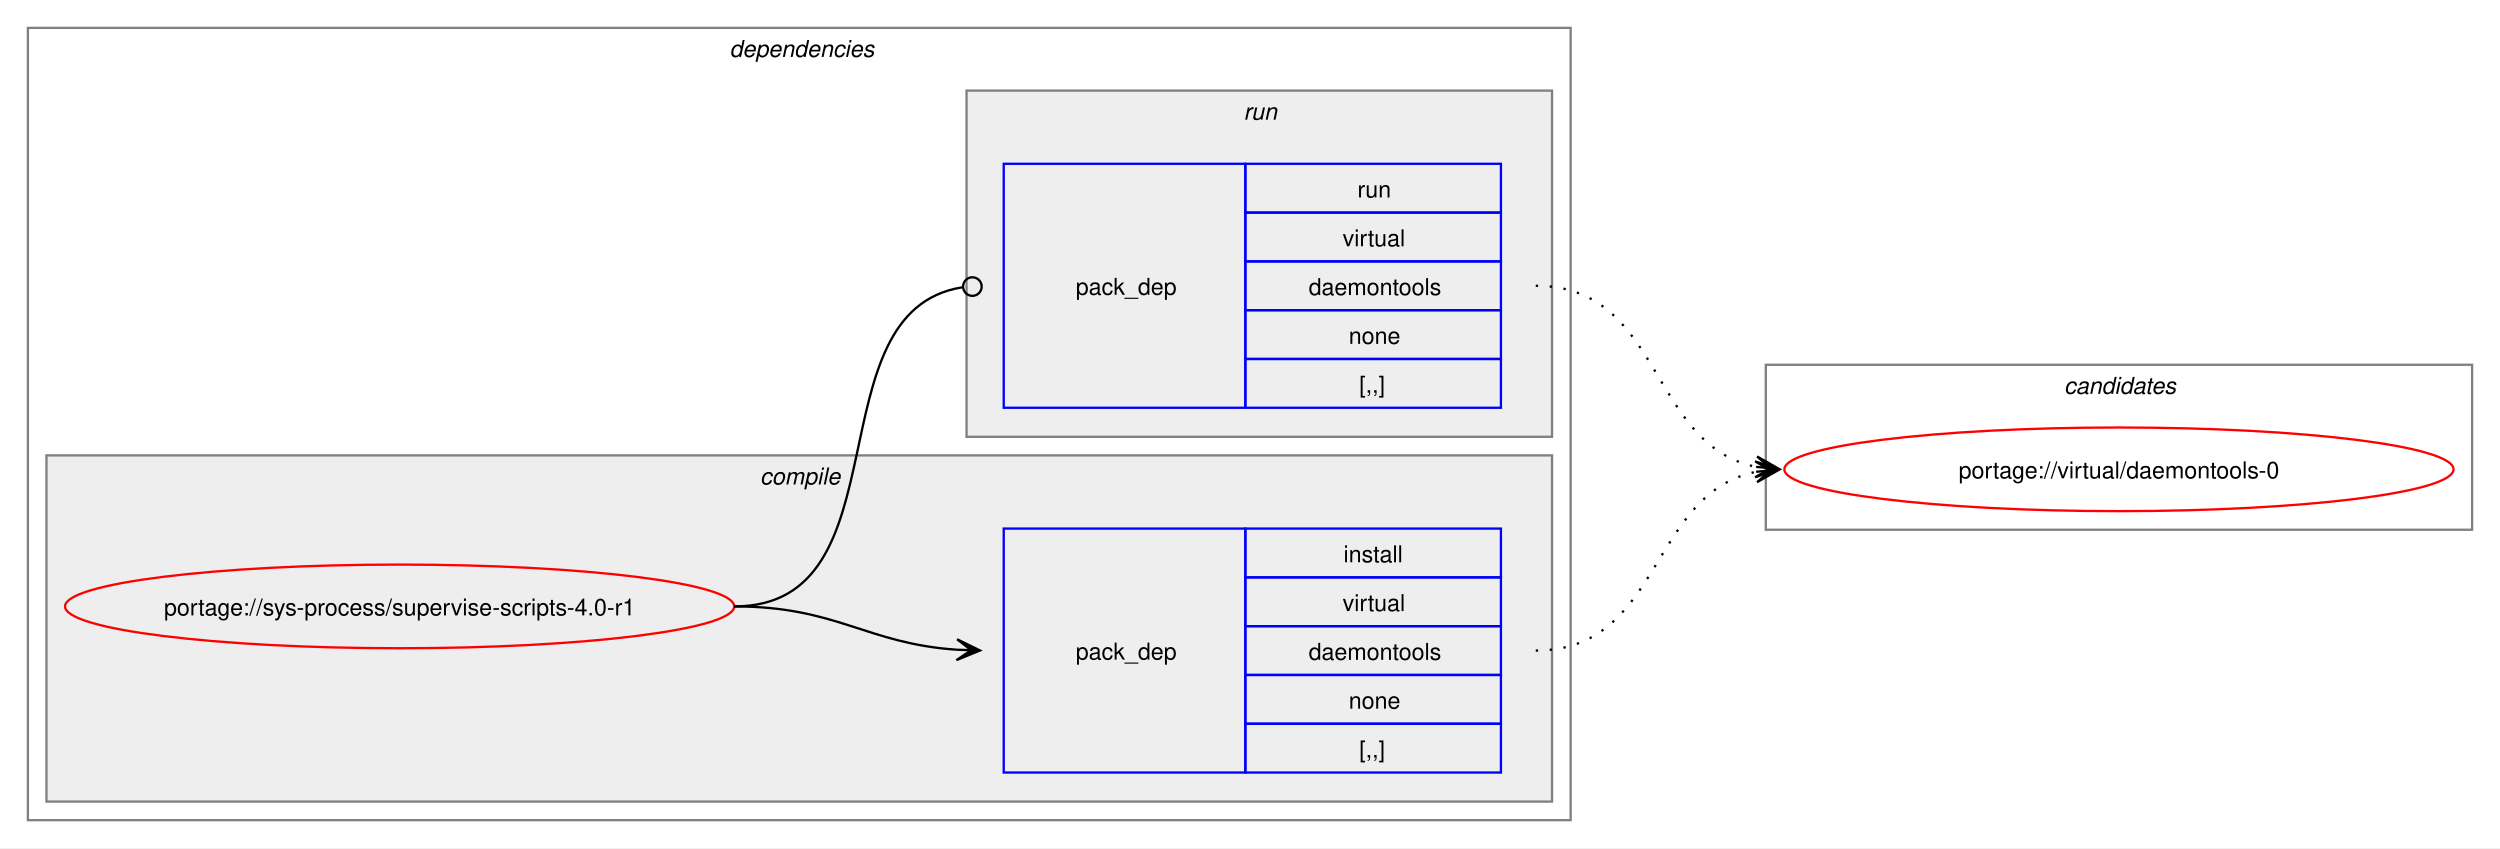
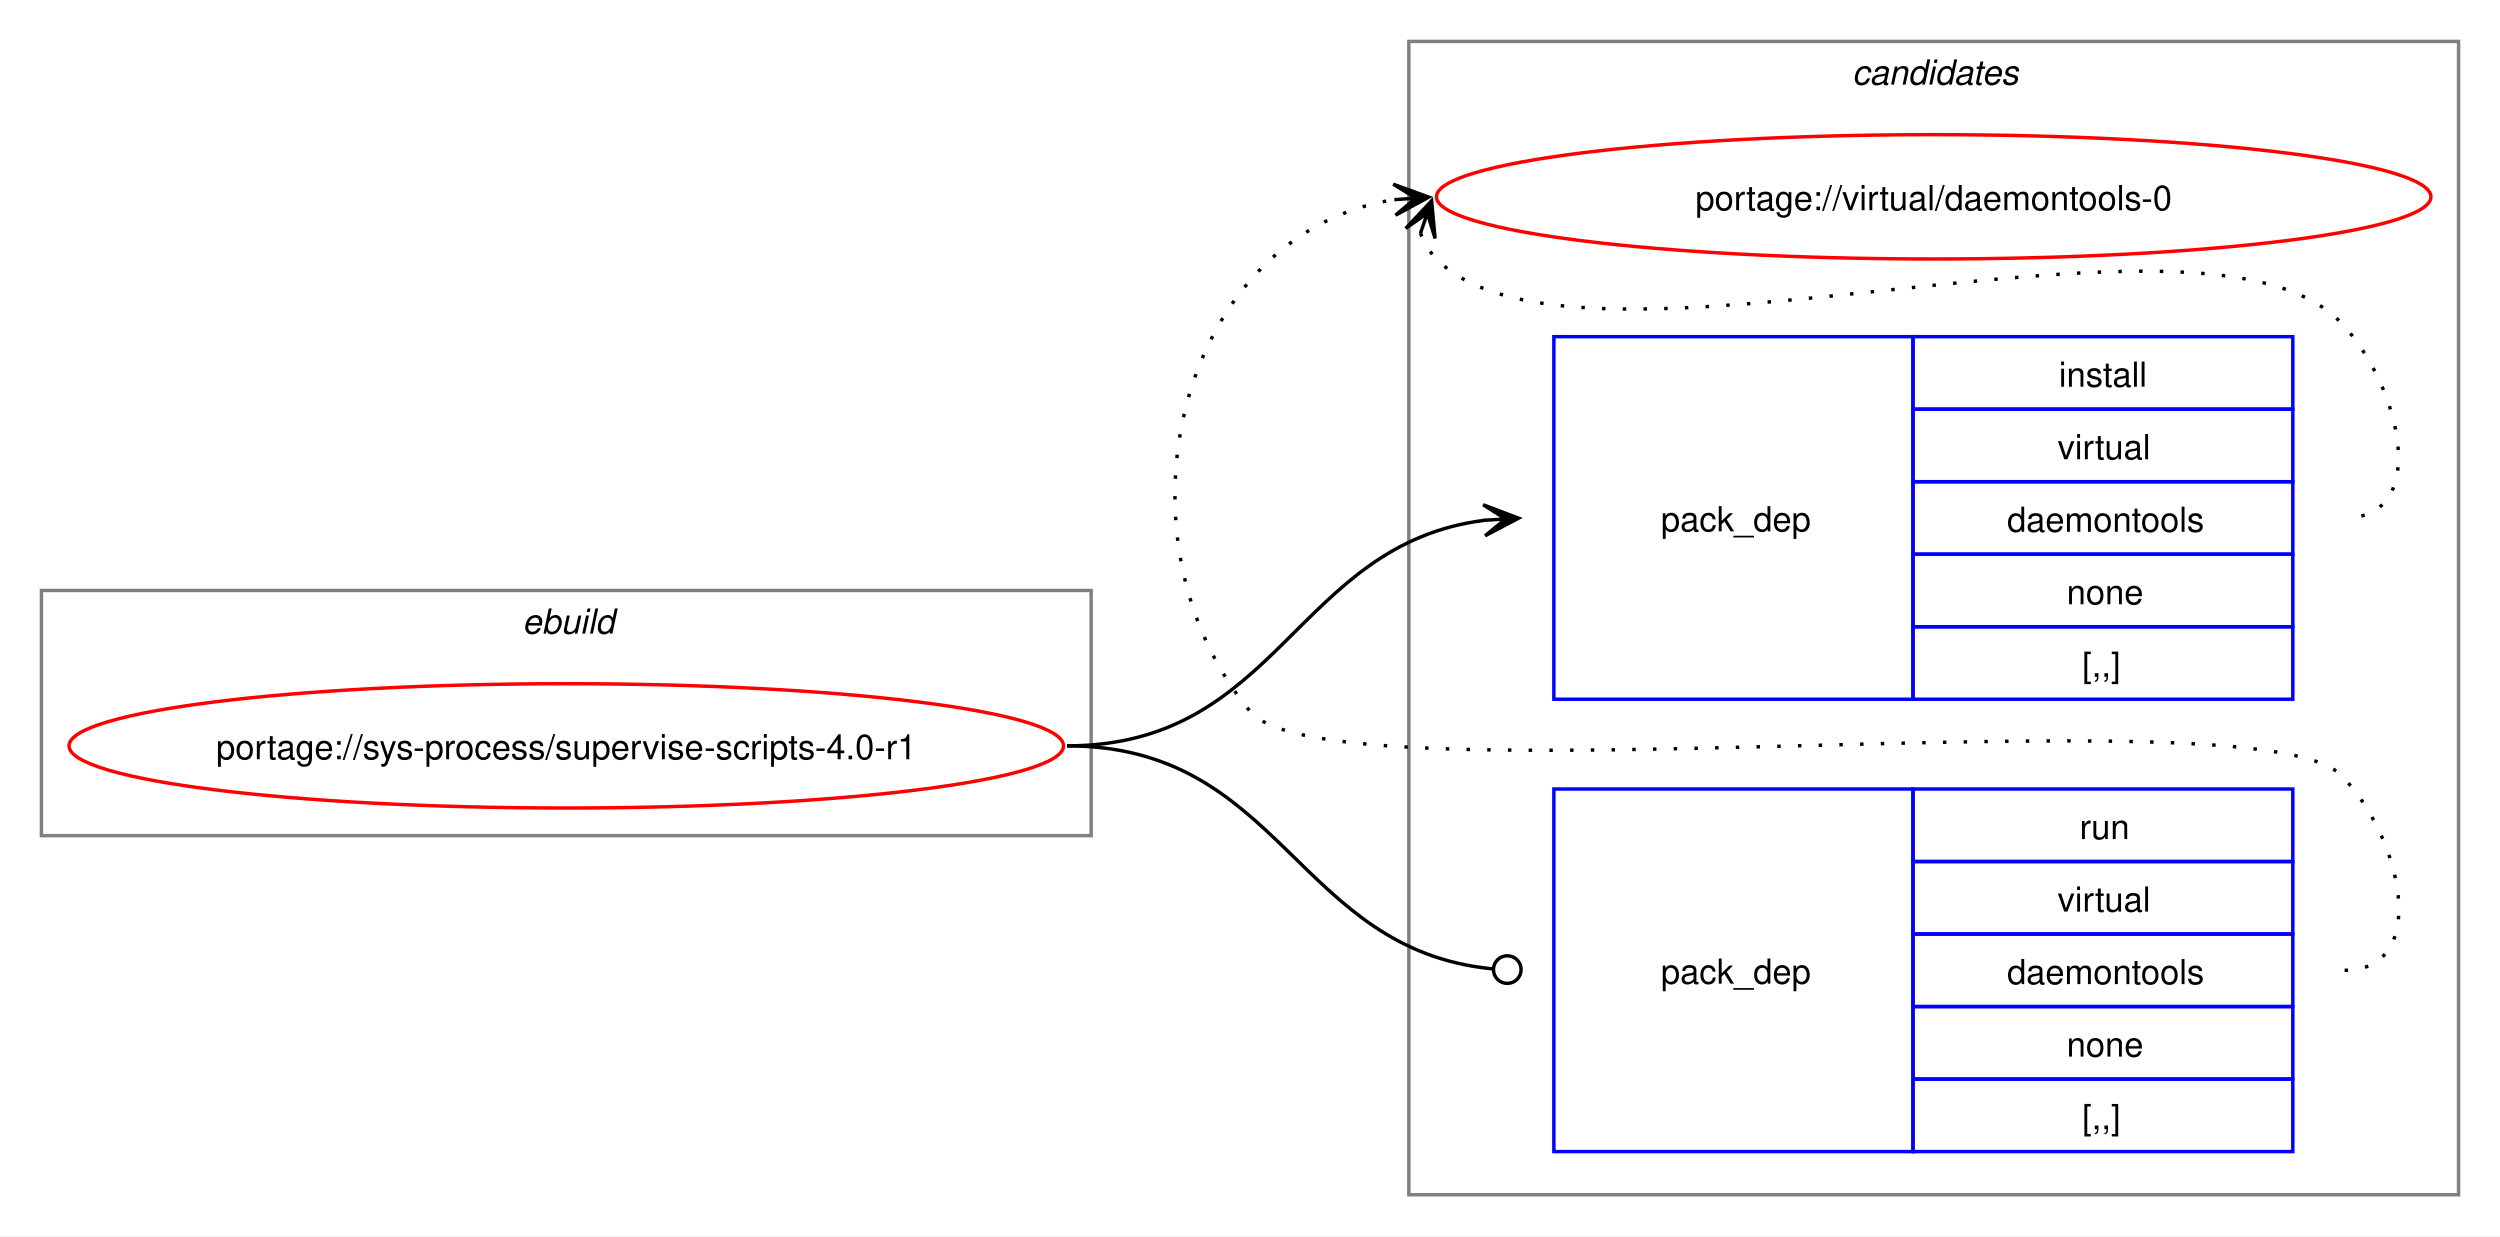
- <svg xmlns="http://www.w3.org/2000/svg" xmlns:xlink="http://www.w3.org/1999/xlink" width="1076pt" height="365pt" viewBox="0.00 0.00 1076.00 365.00">
-   <g id="graph0" class="graph" transform="scale(1 1) rotate(0) translate(4 361)">
-     <polygon fill="white" stroke="none" points="-4,4 -4,-361 1072,-361 1072,4 -4,4" />
-     <g id="clust2" class="cluster">
-       <polygon fill="none" stroke="gray" points="8,-8 8,-349 672,-349 672,-8 8,-8" />
-       <text text-anchor="start" x="310" y="-336.5" font-family="Helvetica,sans-Serif" font-style="italic" font-size="10.00">dependencies</text>
+ <svg xmlns="http://www.w3.org/2000/svg" xmlns:xlink="http://www.w3.org/1999/xlink" width="724pt" height="358pt" viewBox="0.00 0.00 724.00 358.00">
+   <g id="graph0" class="graph" transform="scale(1 1) rotate(0) translate(4 354)">
+     <polygon fill="white" stroke="none" points="-4,4 -4,-354 720,-354 720,4 -4,4" />
+     <g id="clust8" class="cluster">
+       <polygon fill="none" stroke="gray" points="404,-8 404,-342 708,-342 708,-8 404,-8" />
+       <text text-anchor="start" x="532.38" y="-329.5" font-family="Helvetica,sans-Serif" font-style="italic" font-size="10.00">candidates</text>
    </g>
-     <g id="clust3" class="cluster">
-       <polygon fill="#eeeeee" stroke="gray" points="16,-16 16,-165 664,-165 664,-16 16,-16" />
-       <text text-anchor="start" x="323.12" y="-152.5" font-family="Helvetica,sans-Serif" font-style="italic" font-size="10.00">compile</text>
-     </g>
-     <g id="clust6" class="cluster">
-       <polygon fill="#eeeeee" stroke="gray" points="412,-173 412,-322 664,-322 664,-173 412,-173" />
-       <text text-anchor="start" x="531.25" y="-309.5" font-family="Helvetica,sans-Serif" font-style="italic" font-size="10.00">run</text>
-     </g>
-     <g id="clust8" class="cluster">
-       <polygon fill="none" stroke="gray" points="756,-133 756,-204 1060,-204 1060,-133 756,-133" />
-       <text text-anchor="start" x="884.38" y="-191.5" font-family="Helvetica,sans-Serif" font-style="italic" font-size="10.00">candidates</text>
+     <g id="clust1" class="cluster">
+       <polygon fill="none" stroke="gray" points="8,-112 8,-183 312,-183 312,-112 8,-112" />
+       <text text-anchor="start" x="147.25" y="-170.5" font-family="Helvetica,sans-Serif" font-style="italic" font-size="10.00">ebuild</text>
    </g>
    <g id="node1" class="node">
      <g id="a_node1">
        <a xlink:href="../sys-process/supervise-scripts-4.0-r1.svg" xlink:title="portage://sys-process/supervise-scripts-4.0-r1">
-           <ellipse fill="none" stroke="red" cx="168" cy="-100" rx="144" ry="18" />
-           <text text-anchor="middle" x="168" y="-96.12" font-family="Helvetica,sans-Serif" font-size="10.00">portage://sys-process/supervise-scripts-4.0-r1</text>
+           <ellipse fill="none" stroke="red" cx="160" cy="-138" rx="144" ry="18" />
+           <text text-anchor="middle" x="160" y="-134.12" font-family="Helvetica,sans-Serif" font-size="10.00">portage://sys-process/supervise-scripts-4.0-r1</text>
        </a>
      </g>
    </g>
    <g id="node2" class="node">
-       <polygon fill="none" stroke="blue" points="428,-28.5 428,-133.5 532,-133.5 532,-28.5 428,-28.5" />
-       <text text-anchor="start" x="459" y="-77.12" font-family="Helvetica,sans-Serif" font-size="10.00">pack_dep</text>
-       <polygon fill="none" stroke="blue" points="532,-112.5 532,-133.5 642,-133.5 642,-112.5 532,-112.5" />
-       <text text-anchor="start" x="574.25" y="-119" font-family="Helvetica,sans-Serif" font-size="10.00">install</text>
-       <polygon fill="none" stroke="blue" points="532,-91.5 532,-112.5 642,-112.5 642,-91.5 532,-91.5" />
-       <text text-anchor="start" x="573.88" y="-98" font-family="Helvetica,sans-Serif" font-size="10.00">virtual</text>
-       <polygon fill="none" stroke="blue" points="532,-70.5 532,-91.5 642,-91.5 642,-70.5 532,-70.5" />
-       <text text-anchor="start" x="559.25" y="-77" font-family="Helvetica,sans-Serif" font-size="10.00">daemontools</text>
-       <polygon fill="none" stroke="blue" points="532,-49.5 532,-70.5 642,-70.5 642,-49.5 532,-49.5" />
-       <text text-anchor="start" x="576.5" y="-56" font-family="Helvetica,sans-Serif" font-size="10.00">none</text>
-       <polygon fill="none" stroke="blue" points="532,-28.5 532,-49.5 642,-49.5 642,-28.5 532,-28.5" />
-       <text text-anchor="start" x="581" y="-35" font-family="Helvetica,sans-Serif" font-size="10.00">[,,]</text>
+       <polygon fill="none" stroke="blue" points="446,-151.5 446,-256.5 550,-256.5 550,-151.5 446,-151.5" />
+       <text text-anchor="start" x="477" y="-200.12" font-family="Helvetica,sans-Serif" font-size="10.00">pack_dep</text>
+       <polygon fill="none" stroke="blue" points="550,-235.5 550,-256.5 660,-256.5 660,-235.5 550,-235.5" />
+       <text text-anchor="start" x="592.25" y="-242" font-family="Helvetica,sans-Serif" font-size="10.00">install</text>
+       <polygon fill="none" stroke="blue" points="550,-214.5 550,-235.5 660,-235.5 660,-214.5 550,-214.5" />
+       <text text-anchor="start" x="591.88" y="-221" font-family="Helvetica,sans-Serif" font-size="10.00">virtual</text>
+       <polygon fill="none" stroke="blue" points="550,-193.5 550,-214.5 660,-214.5 660,-193.5 550,-193.5" />
+       <text text-anchor="start" x="577.25" y="-200" font-family="Helvetica,sans-Serif" font-size="10.00">daemontools</text>
+       <polygon fill="none" stroke="blue" points="550,-172.5 550,-193.5 660,-193.5 660,-172.5 550,-172.5" />
+       <text text-anchor="start" x="594.5" y="-179" font-family="Helvetica,sans-Serif" font-size="10.00">none</text>
+       <polygon fill="none" stroke="blue" points="550,-151.5 550,-172.5 660,-172.5 660,-151.5 550,-151.5" />
+       <text text-anchor="start" x="599" y="-158" font-family="Helvetica,sans-Serif" font-size="10.00">[,,]</text>
    </g>
    <g id="edge1" class="edge">
-       <path fill="none" stroke="black" d="M312,-100C356.34,-100 368.74,-83.99 407.84,-81.36" />
-       <polygon fill="black" stroke="black" points="417.78,-81.04 407.93,-85.86 414,-81.16 407.79,-81.36 407.79,-81.36 407.79,-81.36 414,-81.16 407.64,-76.87 417.78,-81.04" />
+       <path fill="none" stroke="black" d="M305,-138C366.75,-138 371.09,-196.49 426.11,-203.35" />
+       <polygon fill="black" stroke="black" points="435.78,-203.93 425.53,-207.82 432.01,-203.7 425.8,-203.33 425.8,-203.33 425.8,-203.33 432.01,-203.7 426.07,-198.84 435.78,-203.93" />
    </g>
    <g id="node3" class="node">
-       <polygon fill="none" stroke="blue" points="428,-185.5 428,-290.5 532,-290.5 532,-185.5 428,-185.5" />
-       <text text-anchor="start" x="459" y="-234.12" font-family="Helvetica,sans-Serif" font-size="10.00">pack_dep</text>
-       <polygon fill="none" stroke="blue" points="532,-269.5 532,-290.5 642,-290.5 642,-269.5 532,-269.5" />
-       <text text-anchor="start" x="580.25" y="-276" font-family="Helvetica,sans-Serif" font-size="10.00">run</text>
-       <polygon fill="none" stroke="blue" points="532,-248.5 532,-269.5 642,-269.5 642,-248.5 532,-248.5" />
-       <text text-anchor="start" x="573.88" y="-255" font-family="Helvetica,sans-Serif" font-size="10.00">virtual</text>
-       <polygon fill="none" stroke="blue" points="532,-227.5 532,-248.5 642,-248.5 642,-227.5 532,-227.5" />
-       <text text-anchor="start" x="559.25" y="-234" font-family="Helvetica,sans-Serif" font-size="10.00">daemontools</text>
-       <polygon fill="none" stroke="blue" points="532,-206.5 532,-227.5 642,-227.5 642,-206.5 532,-206.5" />
-       <text text-anchor="start" x="576.5" y="-213" font-family="Helvetica,sans-Serif" font-size="10.00">none</text>
-       <polygon fill="none" stroke="blue" points="532,-185.5 532,-206.5 642,-206.5 642,-185.5 532,-185.5" />
-       <text text-anchor="start" x="581" y="-192" font-family="Helvetica,sans-Serif" font-size="10.00">[,,]</text>
+       <polygon fill="none" stroke="blue" points="446,-20.5 446,-125.5 550,-125.5 550,-20.5 446,-20.5" />
+       <text text-anchor="start" x="477" y="-69.12" font-family="Helvetica,sans-Serif" font-size="10.00">pack_dep</text>
+       <polygon fill="none" stroke="blue" points="550,-104.5 550,-125.5 660,-125.5 660,-104.5 550,-104.5" />
+       <text text-anchor="start" x="598.25" y="-111" font-family="Helvetica,sans-Serif" font-size="10.00">run</text>
+       <polygon fill="none" stroke="blue" points="550,-83.5 550,-104.5 660,-104.5 660,-83.5 550,-83.5" />
+       <text text-anchor="start" x="591.88" y="-90" font-family="Helvetica,sans-Serif" font-size="10.00">virtual</text>
+       <polygon fill="none" stroke="blue" points="550,-62.5 550,-83.5 660,-83.5 660,-62.5 550,-62.5" />
+       <text text-anchor="start" x="577.25" y="-69" font-family="Helvetica,sans-Serif" font-size="10.00">daemontools</text>
+       <polygon fill="none" stroke="blue" points="550,-41.5 550,-62.5 660,-62.5 660,-41.5 550,-41.5" />
+       <text text-anchor="start" x="594.5" y="-48" font-family="Helvetica,sans-Serif" font-size="10.00">none</text>
+       <polygon fill="none" stroke="blue" points="550,-20.5 550,-41.5 660,-41.5 660,-20.5 550,-20.5" />
+       <text text-anchor="start" x="599" y="-27" font-family="Helvetica,sans-Serif" font-size="10.00">[,,]</text>
    </g>
    <g id="edge2" class="edge">
-       <path fill="none" stroke="black" d="M312,-100C386.43,-100 345.13,-226.91 410.07,-237.32" />
-       <ellipse fill="none" stroke="black" cx="414.51" cy="-237.66" rx="4" ry="4" />
+       <path fill="none" stroke="black" d="M305,-138C367.33,-138 371.35,-78.95 428.21,-73.42" />
+       <ellipse fill="none" stroke="black" cx="432.51" cy="-73.21" rx="4" ry="4" />
    </g>
    <g id="node4" class="node">
      <g id="a_node4">
        <a xlink:href="../virtual/daemontools-0.svg" xlink:title="portage://virtual/daemontools-0">
-           <ellipse fill="none" stroke="red" cx="908" cy="-159" rx="144" ry="18" />
-           <text text-anchor="middle" x="908" y="-155.12" font-family="Helvetica,sans-Serif" font-size="10.00">portage://virtual/daemontools-0</text>
+           <ellipse fill="none" stroke="red" cx="556" cy="-297" rx="144" ry="18" />
+           <text text-anchor="middle" x="556" y="-293.12" font-family="Helvetica,sans-Serif" font-size="10.00">portage://virtual/daemontools-0</text>
        </a>
      </g>
    </g>
    <g id="edge3" class="edge">
-       <path fill="none" stroke="black" stroke-dasharray="1,5" d="M657,-81C711.49,-81 705.69,-148.7 751.93,-157.96" />
-       <polygon fill="black" stroke="black" points="761.79,-158.89 751.41,-162.43 758.02,-158.53 751.83,-157.95 751.83,-157.95 751.83,-157.95 758.02,-158.53 752.25,-153.47 761.79,-158.89" />
+       <path fill="none" stroke="black" stroke-dasharray="1,5" d="M407.37,-286.45C408.4,-283.7 410.07,-280.96 412,-279 452.96,-237.42 633.83,-302.85 674,-260.5 691.28,-242.28 700.12,-204 675,-204" />
+       <polygon fill="black" stroke="black" points="410.6,-295.85 403.09,-287.86 409.37,-292.27 407.34,-286.39 407.34,-286.39 407.34,-286.39 409.37,-292.27 411.6,-284.93 410.6,-295.85" />
    </g>
    <g id="edge4" class="edge">
-       <path fill="none" stroke="black" stroke-dasharray="1,5" d="M657,-238C711.74,-238 705.49,-169.43 751.89,-160.06" />
-       <polygon fill="black" stroke="black" points="761.79,-159.12 752.26,-164.54 758.02,-159.47 751.83,-160.06 751.83,-160.06 751.83,-160.06 758.02,-159.47 751.41,-155.58 761.79,-159.12" />
+       <path fill="none" stroke="black" stroke-dasharray="1,5" d="M675,-73C700.12,-73 691.6,-111.59 674,-129.5 649.35,-154.59 380.36,-120.85 358,-148 315.77,-199.29 337.93,-286.76 399.86,-296.17" />
+       <polygon fill="black" stroke="black" points="409.78,-296.91 399.48,-300.66 406.01,-296.63 399.81,-296.17 399.81,-296.17 399.81,-296.17 406.01,-296.63 400.15,-291.68 409.78,-296.91" />
    </g>
  </g>
</svg>
